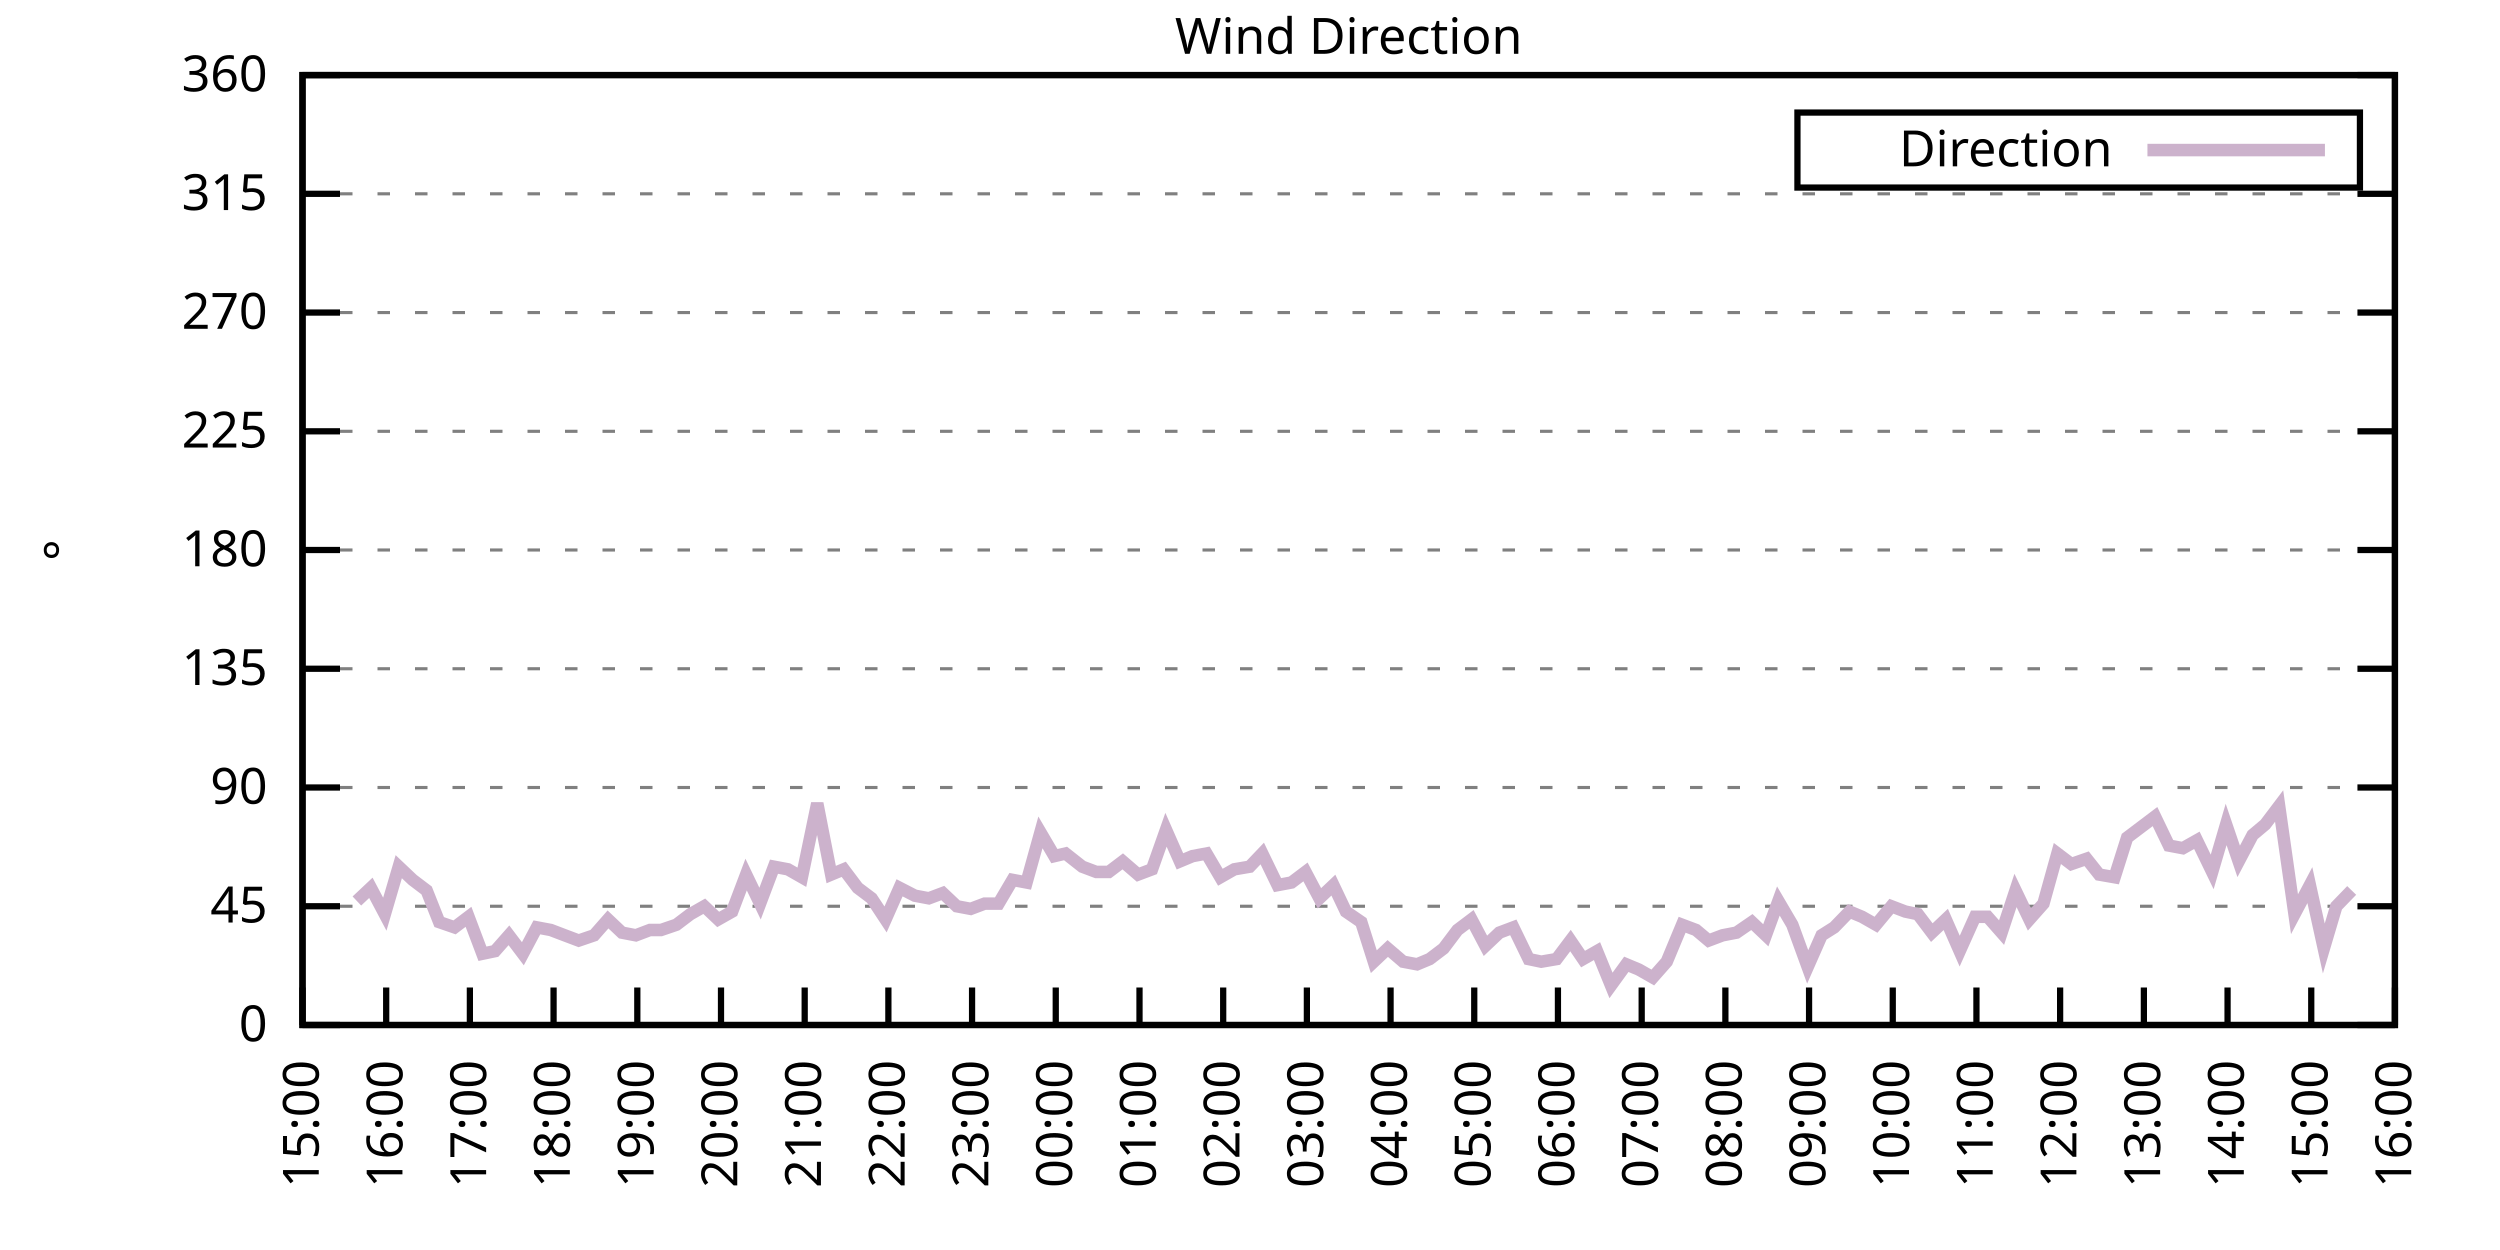
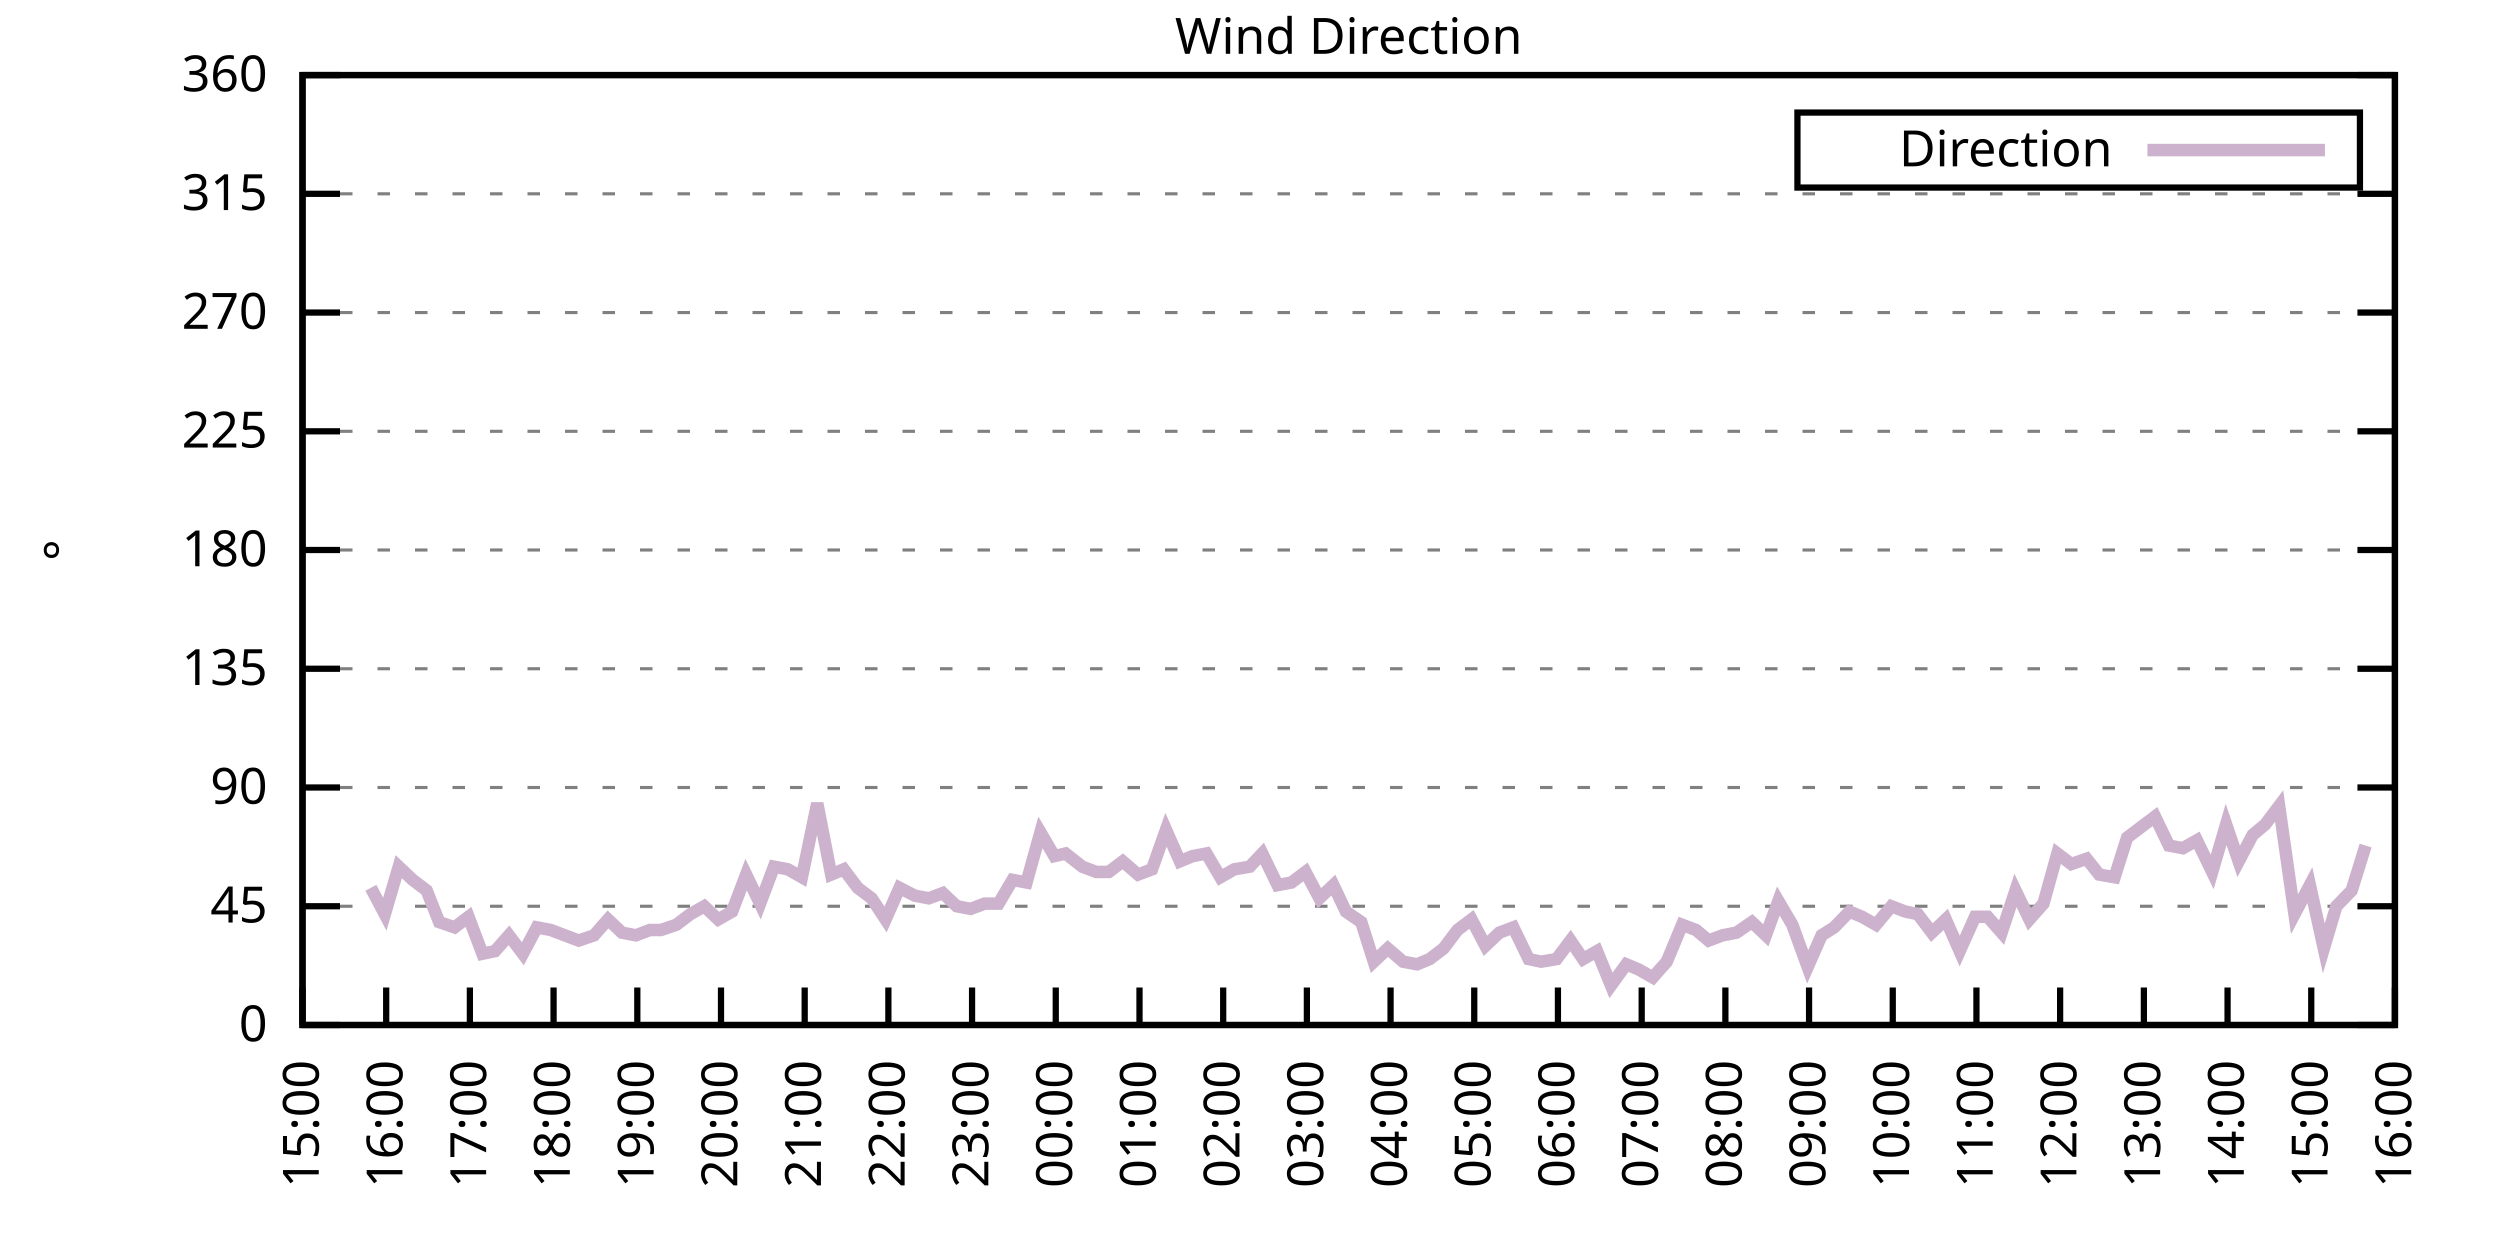
<svg xmlns="http://www.w3.org/2000/svg" xmlns:xlink="http://www.w3.org/1999/xlink" width="400" height="200" viewBox="0 0 400 200">
  <g id="gnuplot_canvas">
    <rect x="0" y="0" width="400" height="200" fill="none" />
    <defs>
      <circle id="gpDot" r="0.5" stroke-width="0.5" stroke="currentColor" />
      <path id="gpPt0" stroke-width="0.333" stroke="currentColor" d="M-1,0 h2 M0,-1 v2" />
      <path id="gpPt1" stroke-width="0.333" stroke="currentColor" d="M-1,-1 L1,1 M1,-1 L-1,1" />
      <path id="gpPt2" stroke-width="0.333" stroke="currentColor" d="M-1,0 L1,0 M0,-1 L0,1 M-1,-1 L1,1 M-1,1 L1,-1" />
      <rect id="gpPt3" stroke-width="0.333" stroke="currentColor" x="-1" y="-1" width="2" height="2" />
      <rect id="gpPt4" stroke-width="0.333" stroke="currentColor" fill="currentColor" x="-1" y="-1" width="2" height="2" />
      <circle id="gpPt5" stroke-width="0.333" stroke="currentColor" cx="0" cy="0" r="1" />
      <use xlink:href="#gpPt5" id="gpPt6" fill="currentColor" stroke="none" />
      <path id="gpPt7" stroke-width="0.333" stroke="currentColor" d="M0,-1.33 L-1.33,0.67 L1.33,0.67 z" />
      <use xlink:href="#gpPt7" id="gpPt8" fill="currentColor" stroke="none" />
      <use xlink:href="#gpPt7" id="gpPt9" stroke="currentColor" transform="rotate(180)" />
      <use xlink:href="#gpPt9" id="gpPt10" fill="currentColor" stroke="none" />
      <use xlink:href="#gpPt3" id="gpPt11" stroke="currentColor" transform="rotate(45)" />
      <use xlink:href="#gpPt11" id="gpPt12" fill="currentColor" stroke="none" />
      <path id="gpPt13" stroke-width="0.333" stroke="currentColor" d="M0,1.330 L1.265,0.411 L0.782,-1.067 L-0.782,-1.076 L-1.265,0.411 z" />
      <use xlink:href="#gpPt13" id="gpPt14" fill="currentColor" stroke="none" />
      <filter id="textbox" filterUnits="objectBoundingBox" x="0" y="0" height="1" width="1">
        <feFlood flood-color="white" flood-opacity="1" result="bgnd" />
        <feComposite in="SourceGraphic" in2="bgnd" operator="atop" />
      </filter>
      <filter id="greybox" filterUnits="objectBoundingBox" x="0" y="0" height="1" width="1">
        <feFlood flood-color="lightgrey" flood-opacity="1" result="grey" />
        <feComposite in="SourceGraphic" in2="grey" operator="atop" />
      </filter>
    </defs>
    <g fill="none" color="white" stroke="currentColor" stroke-width="1.00" stroke-linecap="butt" stroke-linejoin="miter">
</g>
    <g fill="none" color="black" stroke="currentColor" stroke-width="1.00" stroke-linecap="butt" stroke-linejoin="miter">
      <g stroke="none" shape-rendering="crispEdges">
        <polygon fill="rgb(255, 255, 255)" points="48.40,164.00 383.18,164.00 383.18,12.02 48.40,12.02 " />
      </g>
    </g>
    <g fill="none" color="black" stroke="currentColor" stroke-width="1.00" stroke-linecap="butt" stroke-linejoin="miter">
</g>
    <g fill="none" color="black" stroke="black" stroke-width="0.50" stroke-linecap="butt" stroke-linejoin="miter">
</g>
    <g fill="none" color="gray" stroke="currentColor" stroke-width="0.50" stroke-linecap="butt" stroke-linejoin="miter">
      <path stroke="gray" stroke-dasharray="2,4" class="gridline" d="M48.40,164.00 L383.19,164.00  " />
    </g>
    <g fill="none" color="gray" stroke="gray" stroke-width="1.00" stroke-linecap="butt" stroke-linejoin="miter">
</g>
    <g fill="none" color="black" stroke="currentColor" stroke-width="1.00" stroke-linecap="butt" stroke-linejoin="miter">
      <path stroke="black" d="M48.40,164.00 L54.40,164.00 M383.19,164.00 L377.19,164.00  " />
      <g transform="translate(42.80,166.60)" stroke="none" fill="black" font-family="Sans" font-size="8.00" text-anchor="end">
        <text>
          <tspan font-family="Sans"> 0</tspan>
        </text>
      </g>
    </g>
    <g fill="none" color="black" stroke="currentColor" stroke-width="1.00" stroke-linecap="butt" stroke-linejoin="miter">
</g>
    <g fill="none" color="black" stroke="black" stroke-width="0.50" stroke-linecap="butt" stroke-linejoin="miter">
</g>
    <g fill="none" color="gray" stroke="currentColor" stroke-width="0.50" stroke-linecap="butt" stroke-linejoin="miter">
      <path stroke="gray" stroke-dasharray="2,4" class="gridline" d="M48.40,145.00 L383.19,145.00  " />
    </g>
    <g fill="none" color="gray" stroke="gray" stroke-width="1.00" stroke-linecap="butt" stroke-linejoin="miter">
</g>
    <g fill="none" color="black" stroke="currentColor" stroke-width="1.00" stroke-linecap="butt" stroke-linejoin="miter">
      <path stroke="black" d="M48.40,145.00 L54.40,145.00 M383.19,145.00 L377.19,145.00  " />
      <g transform="translate(42.80,147.60)" stroke="none" fill="black" font-family="Sans" font-size="8.00" text-anchor="end">
        <text>
          <tspan font-family="Sans"> 45</tspan>
        </text>
      </g>
    </g>
    <g fill="none" color="black" stroke="currentColor" stroke-width="1.00" stroke-linecap="butt" stroke-linejoin="miter">
</g>
    <g fill="none" color="black" stroke="black" stroke-width="0.50" stroke-linecap="butt" stroke-linejoin="miter">
</g>
    <g fill="none" color="gray" stroke="currentColor" stroke-width="0.50" stroke-linecap="butt" stroke-linejoin="miter">
      <path stroke="gray" stroke-dasharray="2,4" class="gridline" d="M48.40,126.00 L383.19,126.00  " />
    </g>
    <g fill="none" color="gray" stroke="gray" stroke-width="1.00" stroke-linecap="butt" stroke-linejoin="miter">
</g>
    <g fill="none" color="black" stroke="currentColor" stroke-width="1.00" stroke-linecap="butt" stroke-linejoin="miter">
      <path stroke="black" d="M48.40,126.00 L54.40,126.00 M383.19,126.00 L377.19,126.00  " />
      <g transform="translate(42.80,128.60)" stroke="none" fill="black" font-family="Sans" font-size="8.00" text-anchor="end">
        <text>
          <tspan font-family="Sans"> 90</tspan>
        </text>
      </g>
    </g>
    <g fill="none" color="black" stroke="currentColor" stroke-width="1.00" stroke-linecap="butt" stroke-linejoin="miter">
</g>
    <g fill="none" color="black" stroke="black" stroke-width="0.50" stroke-linecap="butt" stroke-linejoin="miter">
</g>
    <g fill="none" color="gray" stroke="currentColor" stroke-width="0.50" stroke-linecap="butt" stroke-linejoin="miter">
      <path stroke="gray" stroke-dasharray="2,4" class="gridline" d="M48.40,107.00 L383.19,107.00  " />
    </g>
    <g fill="none" color="gray" stroke="gray" stroke-width="1.00" stroke-linecap="butt" stroke-linejoin="miter">
</g>
    <g fill="none" color="black" stroke="currentColor" stroke-width="1.00" stroke-linecap="butt" stroke-linejoin="miter">
      <path stroke="black" d="M48.40,107.00 L54.40,107.00 M383.19,107.00 L377.19,107.00  " />
      <g transform="translate(42.80,109.60)" stroke="none" fill="black" font-family="Sans" font-size="8.00" text-anchor="end">
        <text>
          <tspan font-family="Sans"> 135</tspan>
        </text>
      </g>
    </g>
    <g fill="none" color="black" stroke="currentColor" stroke-width="1.00" stroke-linecap="butt" stroke-linejoin="miter">
</g>
    <g fill="none" color="black" stroke="black" stroke-width="0.50" stroke-linecap="butt" stroke-linejoin="miter">
</g>
    <g fill="none" color="gray" stroke="currentColor" stroke-width="0.50" stroke-linecap="butt" stroke-linejoin="miter">
      <path stroke="gray" stroke-dasharray="2,4" class="gridline" d="M48.40,88.00 L383.19,88.00  " />
    </g>
    <g fill="none" color="gray" stroke="gray" stroke-width="1.00" stroke-linecap="butt" stroke-linejoin="miter">
</g>
    <g fill="none" color="black" stroke="currentColor" stroke-width="1.00" stroke-linecap="butt" stroke-linejoin="miter">
      <path stroke="black" d="M48.40,88.00 L54.40,88.00 M383.19,88.00 L377.19,88.00  " />
      <g transform="translate(42.80,90.60)" stroke="none" fill="black" font-family="Sans" font-size="8.00" text-anchor="end">
        <text>
          <tspan font-family="Sans"> 180</tspan>
        </text>
      </g>
    </g>
    <g fill="none" color="black" stroke="currentColor" stroke-width="1.00" stroke-linecap="butt" stroke-linejoin="miter">
</g>
    <g fill="none" color="black" stroke="black" stroke-width="0.50" stroke-linecap="butt" stroke-linejoin="miter">
</g>
    <g fill="none" color="gray" stroke="currentColor" stroke-width="0.50" stroke-linecap="butt" stroke-linejoin="miter">
      <path stroke="gray" stroke-dasharray="2,4" class="gridline" d="M48.40,69.01 L383.19,69.01  " />
    </g>
    <g fill="none" color="gray" stroke="gray" stroke-width="1.00" stroke-linecap="butt" stroke-linejoin="miter">
</g>
    <g fill="none" color="black" stroke="currentColor" stroke-width="1.00" stroke-linecap="butt" stroke-linejoin="miter">
      <path stroke="black" d="M48.40,69.01 L54.40,69.01 M383.19,69.01 L377.19,69.01  " />
      <g transform="translate(42.80,71.61)" stroke="none" fill="black" font-family="Sans" font-size="8.00" text-anchor="end">
        <text>
          <tspan font-family="Sans"> 225</tspan>
        </text>
      </g>
    </g>
    <g fill="none" color="black" stroke="currentColor" stroke-width="1.00" stroke-linecap="butt" stroke-linejoin="miter">
</g>
    <g fill="none" color="black" stroke="black" stroke-width="0.50" stroke-linecap="butt" stroke-linejoin="miter">
</g>
    <g fill="none" color="gray" stroke="currentColor" stroke-width="0.50" stroke-linecap="butt" stroke-linejoin="miter">
      <path stroke="gray" stroke-dasharray="2,4" class="gridline" d="M48.40,50.01 L383.19,50.01  " />
    </g>
    <g fill="none" color="gray" stroke="gray" stroke-width="1.00" stroke-linecap="butt" stroke-linejoin="miter">
</g>
    <g fill="none" color="black" stroke="currentColor" stroke-width="1.00" stroke-linecap="butt" stroke-linejoin="miter">
      <path stroke="black" d="M48.40,50.01 L54.40,50.01 M383.19,50.01 L377.19,50.01  " />
      <g transform="translate(42.80,52.61)" stroke="none" fill="black" font-family="Sans" font-size="8.00" text-anchor="end">
        <text>
          <tspan font-family="Sans"> 270</tspan>
        </text>
      </g>
    </g>
    <g fill="none" color="black" stroke="currentColor" stroke-width="1.00" stroke-linecap="butt" stroke-linejoin="miter">
</g>
    <g fill="none" color="black" stroke="black" stroke-width="0.50" stroke-linecap="butt" stroke-linejoin="miter">
</g>
    <g fill="none" color="gray" stroke="currentColor" stroke-width="0.50" stroke-linecap="butt" stroke-linejoin="miter">
      <path stroke="gray" stroke-dasharray="2,4" class="gridline" d="M48.40,31.01 L383.19,31.01  " />
    </g>
    <g fill="none" color="gray" stroke="gray" stroke-width="1.00" stroke-linecap="butt" stroke-linejoin="miter">
</g>
    <g fill="none" color="black" stroke="currentColor" stroke-width="1.00" stroke-linecap="butt" stroke-linejoin="miter">
      <path stroke="black" d="M48.40,31.01 L54.40,31.01 M383.19,31.01 L377.19,31.01  " />
      <g transform="translate(42.80,33.61)" stroke="none" fill="black" font-family="Sans" font-size="8.00" text-anchor="end">
        <text>
          <tspan font-family="Sans"> 315</tspan>
        </text>
      </g>
    </g>
    <g fill="none" color="black" stroke="currentColor" stroke-width="1.00" stroke-linecap="butt" stroke-linejoin="miter">
</g>
    <g fill="none" color="black" stroke="black" stroke-width="0.50" stroke-linecap="butt" stroke-linejoin="miter">
</g>
    <g fill="none" color="gray" stroke="currentColor" stroke-width="0.50" stroke-linecap="butt" stroke-linejoin="miter">
      <path stroke="gray" stroke-dasharray="2,4" class="gridline" d="M48.40,12.01 L383.19,12.01  " />
    </g>
    <g fill="none" color="gray" stroke="gray" stroke-width="1.00" stroke-linecap="butt" stroke-linejoin="miter">
</g>
    <g fill="none" color="black" stroke="currentColor" stroke-width="1.00" stroke-linecap="butt" stroke-linejoin="miter">
      <path stroke="black" d="M48.40,12.01 L54.40,12.01 M383.19,12.01 L377.19,12.01  " />
      <g transform="translate(42.80,14.61)" stroke="none" fill="black" font-family="Sans" font-size="8.00" text-anchor="end">
        <text>
          <tspan font-family="Sans"> 360</tspan>
        </text>
      </g>
    </g>
    <g fill="none" color="black" stroke="currentColor" stroke-width="1.00" stroke-linecap="butt" stroke-linejoin="miter">
      <path stroke="black" d="M48.40,164.00 L48.40,158.00  " />
      <g transform="translate(51.00,169.60) rotate(270.00)" stroke="none" fill="black" font-family="Sans" font-size="8.00" text-anchor="end">
        <text>
          <tspan font-family="Sans">15:00</tspan>
        </text>
      </g>
    </g>
    <g fill="none" color="black" stroke="currentColor" stroke-width="1.00" stroke-linecap="butt" stroke-linejoin="miter">
      <path stroke="black" d="M61.79,164.00 L61.79,158.00  " />
      <g transform="translate(64.39,169.60) rotate(270.00)" stroke="none" fill="black" font-family="Sans" font-size="8.00" text-anchor="end">
        <text>
          <tspan font-family="Sans">16:00</tspan>
        </text>
      </g>
    </g>
    <g fill="none" color="black" stroke="currentColor" stroke-width="1.00" stroke-linecap="butt" stroke-linejoin="miter">
      <path stroke="black" d="M75.18,164.00 L75.18,158.00  " />
      <g transform="translate(77.78,169.60) rotate(270.00)" stroke="none" fill="black" font-family="Sans" font-size="8.00" text-anchor="end">
        <text>
          <tspan font-family="Sans">17:00</tspan>
        </text>
      </g>
    </g>
    <g fill="none" color="black" stroke="currentColor" stroke-width="1.00" stroke-linecap="butt" stroke-linejoin="miter">
      <path stroke="black" d="M88.57,164.00 L88.57,158.00  " />
      <g transform="translate(91.17,169.60) rotate(270.00)" stroke="none" fill="black" font-family="Sans" font-size="8.00" text-anchor="end">
        <text>
          <tspan font-family="Sans">18:00</tspan>
        </text>
      </g>
    </g>
    <g fill="none" color="black" stroke="currentColor" stroke-width="1.00" stroke-linecap="butt" stroke-linejoin="miter">
      <path stroke="black" d="M101.97,164.00 L101.97,158.00  " />
      <g transform="translate(104.57,169.60) rotate(270.00)" stroke="none" fill="black" font-family="Sans" font-size="8.00" text-anchor="end">
        <text>
          <tspan font-family="Sans">19:00</tspan>
        </text>
      </g>
    </g>
    <g fill="none" color="black" stroke="currentColor" stroke-width="1.00" stroke-linecap="butt" stroke-linejoin="miter">
      <path stroke="black" d="M115.36,164.00 L115.36,158.00  " />
      <g transform="translate(117.96,169.60) rotate(270.00)" stroke="none" fill="black" font-family="Sans" font-size="8.00" text-anchor="end">
        <text>
          <tspan font-family="Sans">20:00</tspan>
        </text>
      </g>
    </g>
    <g fill="none" color="black" stroke="currentColor" stroke-width="1.00" stroke-linecap="butt" stroke-linejoin="miter">
      <path stroke="black" d="M128.75,164.00 L128.75,158.00  " />
      <g transform="translate(131.35,169.60) rotate(270.00)" stroke="none" fill="black" font-family="Sans" font-size="8.00" text-anchor="end">
        <text>
          <tspan font-family="Sans">21:00</tspan>
        </text>
      </g>
    </g>
    <g fill="none" color="black" stroke="currentColor" stroke-width="1.00" stroke-linecap="butt" stroke-linejoin="miter">
      <path stroke="black" d="M142.14,164.00 L142.14,158.00  " />
      <g transform="translate(144.74,169.60) rotate(270.00)" stroke="none" fill="black" font-family="Sans" font-size="8.00" text-anchor="end">
        <text>
          <tspan font-family="Sans">22:00</tspan>
        </text>
      </g>
    </g>
    <g fill="none" color="black" stroke="currentColor" stroke-width="1.00" stroke-linecap="butt" stroke-linejoin="miter">
      <path stroke="black" d="M155.53,164.00 L155.53,158.00  " />
      <g transform="translate(158.13,169.60) rotate(270.00)" stroke="none" fill="black" font-family="Sans" font-size="8.00" text-anchor="end">
        <text>
          <tspan font-family="Sans">23:00</tspan>
        </text>
      </g>
    </g>
    <g fill="none" color="black" stroke="currentColor" stroke-width="1.00" stroke-linecap="butt" stroke-linejoin="miter">
      <path stroke="black" d="M168.92,164.00 L168.92,158.00  " />
      <g transform="translate(171.52,169.60) rotate(270.00)" stroke="none" fill="black" font-family="Sans" font-size="8.00" text-anchor="end">
        <text>
          <tspan font-family="Sans">00:00</tspan>
        </text>
      </g>
    </g>
    <g fill="none" color="black" stroke="currentColor" stroke-width="1.00" stroke-linecap="butt" stroke-linejoin="miter">
      <path stroke="black" d="M182.32,164.00 L182.32,158.00  " />
      <g transform="translate(184.92,169.60) rotate(270.00)" stroke="none" fill="black" font-family="Sans" font-size="8.00" text-anchor="end">
        <text>
          <tspan font-family="Sans">01:00</tspan>
        </text>
      </g>
    </g>
    <g fill="none" color="black" stroke="currentColor" stroke-width="1.00" stroke-linecap="butt" stroke-linejoin="miter">
      <path stroke="black" d="M195.71,164.00 L195.71,158.00  " />
      <g transform="translate(198.31,169.60) rotate(270.00)" stroke="none" fill="black" font-family="Sans" font-size="8.00" text-anchor="end">
        <text>
          <tspan font-family="Sans">02:00</tspan>
        </text>
      </g>
    </g>
    <g fill="none" color="black" stroke="currentColor" stroke-width="1.00" stroke-linecap="butt" stroke-linejoin="miter">
      <path stroke="black" d="M209.10,164.00 L209.10,158.00  " />
      <g transform="translate(211.70,169.60) rotate(270.00)" stroke="none" fill="black" font-family="Sans" font-size="8.00" text-anchor="end">
        <text>
          <tspan font-family="Sans">03:00</tspan>
        </text>
      </g>
    </g>
    <g fill="none" color="black" stroke="currentColor" stroke-width="1.00" stroke-linecap="butt" stroke-linejoin="miter">
      <path stroke="black" d="M222.49,164.00 L222.49,158.00  " />
      <g transform="translate(225.09,169.60) rotate(270.00)" stroke="none" fill="black" font-family="Sans" font-size="8.00" text-anchor="end">
        <text>
          <tspan font-family="Sans">04:00</tspan>
        </text>
      </g>
    </g>
    <g fill="none" color="black" stroke="currentColor" stroke-width="1.00" stroke-linecap="butt" stroke-linejoin="miter">
      <path stroke="black" d="M235.88,164.00 L235.88,158.00  " />
      <g transform="translate(238.48,169.60) rotate(270.00)" stroke="none" fill="black" font-family="Sans" font-size="8.00" text-anchor="end">
        <text>
          <tspan font-family="Sans">05:00</tspan>
        </text>
      </g>
    </g>
    <g fill="none" color="black" stroke="currentColor" stroke-width="1.00" stroke-linecap="butt" stroke-linejoin="miter">
      <path stroke="black" d="M249.27,164.00 L249.27,158.00  " />
      <g transform="translate(251.87,169.60) rotate(270.00)" stroke="none" fill="black" font-family="Sans" font-size="8.00" text-anchor="end">
        <text>
          <tspan font-family="Sans">06:00</tspan>
        </text>
      </g>
    </g>
    <g fill="none" color="black" stroke="currentColor" stroke-width="1.00" stroke-linecap="butt" stroke-linejoin="miter">
      <path stroke="black" d="M262.67,164.00 L262.67,158.00  " />
      <g transform="translate(265.27,169.60) rotate(270.00)" stroke="none" fill="black" font-family="Sans" font-size="8.00" text-anchor="end">
        <text>
          <tspan font-family="Sans">07:00</tspan>
        </text>
      </g>
    </g>
    <g fill="none" color="black" stroke="currentColor" stroke-width="1.00" stroke-linecap="butt" stroke-linejoin="miter">
      <path stroke="black" d="M276.06,164.00 L276.06,158.00  " />
      <g transform="translate(278.66,169.60) rotate(270.00)" stroke="none" fill="black" font-family="Sans" font-size="8.00" text-anchor="end">
        <text>
          <tspan font-family="Sans">08:00</tspan>
        </text>
      </g>
    </g>
    <g fill="none" color="black" stroke="currentColor" stroke-width="1.00" stroke-linecap="butt" stroke-linejoin="miter">
      <path stroke="black" d="M289.45,164.00 L289.45,158.00  " />
      <g transform="translate(292.05,169.60) rotate(270.00)" stroke="none" fill="black" font-family="Sans" font-size="8.00" text-anchor="end">
        <text>
          <tspan font-family="Sans">09:00</tspan>
        </text>
      </g>
    </g>
    <g fill="none" color="black" stroke="currentColor" stroke-width="1.00" stroke-linecap="butt" stroke-linejoin="miter">
      <path stroke="black" d="M302.84,164.00 L302.84,158.00  " />
      <g transform="translate(305.44,169.60) rotate(270.00)" stroke="none" fill="black" font-family="Sans" font-size="8.00" text-anchor="end">
        <text>
          <tspan font-family="Sans">10:00</tspan>
        </text>
      </g>
    </g>
    <g fill="none" color="black" stroke="currentColor" stroke-width="1.00" stroke-linecap="butt" stroke-linejoin="miter">
      <path stroke="black" d="M316.23,164.00 L316.23,158.00  " />
      <g transform="translate(318.83,169.60) rotate(270.00)" stroke="none" fill="black" font-family="Sans" font-size="8.00" text-anchor="end">
        <text>
          <tspan font-family="Sans">11:00</tspan>
        </text>
      </g>
    </g>
    <g fill="none" color="black" stroke="currentColor" stroke-width="1.00" stroke-linecap="butt" stroke-linejoin="miter">
      <path stroke="black" d="M329.62,164.00 L329.62,158.00  " />
      <g transform="translate(332.22,169.60) rotate(270.00)" stroke="none" fill="black" font-family="Sans" font-size="8.00" text-anchor="end">
        <text>
          <tspan font-family="Sans">12:00</tspan>
        </text>
      </g>
    </g>
    <g fill="none" color="black" stroke="currentColor" stroke-width="1.00" stroke-linecap="butt" stroke-linejoin="miter">
      <path stroke="black" d="M343.02,164.00 L343.02,158.00  " />
      <g transform="translate(345.62,169.60) rotate(270.00)" stroke="none" fill="black" font-family="Sans" font-size="8.00" text-anchor="end">
        <text>
          <tspan font-family="Sans">13:00</tspan>
        </text>
      </g>
    </g>
    <g fill="none" color="black" stroke="currentColor" stroke-width="1.00" stroke-linecap="butt" stroke-linejoin="miter">
      <path stroke="black" d="M356.41,164.00 L356.41,158.00  " />
      <g transform="translate(359.01,169.60) rotate(270.00)" stroke="none" fill="black" font-family="Sans" font-size="8.00" text-anchor="end">
        <text>
          <tspan font-family="Sans">14:00</tspan>
        </text>
      </g>
    </g>
    <g fill="none" color="black" stroke="currentColor" stroke-width="1.00" stroke-linecap="butt" stroke-linejoin="miter">
      <path stroke="black" d="M369.80,164.00 L369.80,158.00  " />
      <g transform="translate(372.40,169.60) rotate(270.00)" stroke="none" fill="black" font-family="Sans" font-size="8.00" text-anchor="end">
        <text>
          <tspan font-family="Sans">15:00</tspan>
        </text>
      </g>
    </g>
    <g fill="none" color="black" stroke="currentColor" stroke-width="1.00" stroke-linecap="butt" stroke-linejoin="miter">
      <path stroke="black" d="M383.19,164.00 L383.19,158.00  " />
      <g transform="translate(385.79,169.60) rotate(270.00)" stroke="none" fill="black" font-family="Sans" font-size="8.00" text-anchor="end">
        <text>
          <tspan font-family="Sans">16:00</tspan>
        </text>
      </g>
    </g>
    <g fill="none" color="black" stroke="currentColor" stroke-width="1.00" stroke-linecap="butt" stroke-linejoin="miter">
</g>
    <g fill="none" color="black" stroke="currentColor" stroke-width="1.00" stroke-linecap="butt" stroke-linejoin="miter">
      <path stroke="black" d="M48.40,12.01 L48.40,164.00 L383.19,164.00 L383.19,12.01 L48.40,12.01 Z  " />
    </g>
    <g fill="none" color="black" stroke="currentColor" stroke-width="1.00" stroke-linecap="butt" stroke-linejoin="miter">
</g>
    <g fill="none" color="black" stroke="currentColor" stroke-width="1.00" stroke-linecap="butt" stroke-linejoin="miter">
      <path stroke="black" d="M287.59,30.01 L287.59,18.01 L377.59,18.01 L377.59,30.01 L287.59,30.01 Z  " />
    </g>
    <g id="Wind_direction_plot_1">
      <g fill="none" color="white" stroke="black" stroke-width="2.00" stroke-linecap="butt" stroke-linejoin="miter">
</g>
      <g fill="none" color="black" stroke="currentColor" stroke-width="2.00" stroke-linecap="butt" stroke-linejoin="miter">
        <g transform="translate(337.99,26.61)" stroke="none" fill="black" font-family="Sans" font-size="8.00" text-anchor="end">
          <text>
            <tspan font-family="Sans">Direction</tspan>
          </text>
        </g>
      </g>
      <g fill="none" color="black" stroke="currentColor" stroke-width="2.00" stroke-linecap="butt" stroke-linejoin="miter">
-         <path stroke="rgb(204, 178, 204)" d="M343.59,24.01 L371.99,24.01 M57.10,144.16 L59.34,142.05 L61.57,146.27 L63.80,138.67 L66.03,140.78 L68.26,142.47   L70.27,147.53 L72.73,148.38 L74.96,146.69 L77.19,152.60 L79.20,152.18 L81.43,149.65 L83.66,152.60 L85.90,148.38   L88.13,148.80 L90.36,149.65 L92.59,150.49 L95.05,149.65 L97.28,147.11 L99.51,149.22 L101.74,149.65 L103.98,148.80   L105.76,148.80 L108.22,147.96 L110.45,146.27 L112.68,145.00 L114.91,147.11 L117.14,145.85 L119.38,139.93 L121.61,144.58   L123.84,138.67 L126.07,139.09 L128.30,140.36 L130.76,128.54 L132.99,139.93 L135.00,139.09 L137.23,142.05 L139.46,143.73   L141.69,147.11 L143.93,142.05 L146.38,143.31 L148.61,143.73 L150.85,142.89 L153.08,145.00 L155.31,145.42 L157.54,144.58   L159.77,144.58 L162.01,140.78 L164.24,141.20 L166.47,133.18 L168.70,136.98 L170.49,136.56 L173.17,138.67 L175.40,139.51   L177.41,139.51 L179.64,137.82 L182.09,139.93 L184.32,139.09 L186.56,132.76 L188.79,137.82 L190.80,136.98 L193.03,136.56   L195.26,140.36 L197.49,139.09 L199.95,138.67 L201.96,136.56 L204.41,141.62 L206.64,141.20 L208.88,139.51 L211.11,143.73   L213.34,141.62 L215.35,145.85 L217.80,147.53 L219.81,153.87 L222.04,151.76 L224.50,153.87 L226.73,154.29 L228.74,153.45   L230.97,151.76 L233.20,148.80 L235.44,147.11 L237.67,151.33 L239.90,149.22 L242.13,148.38 L244.59,153.45 L246.60,153.87   L249.05,153.45 L251.28,150.49 L253.29,153.45 L255.52,152.18 L257.76,157.67 L260.21,154.29 L262.22,155.13 L264.45,156.40   L266.68,153.87 L269.14,147.96 L271.37,148.80 L273.38,150.49 L275.61,149.65 L277.84,149.22 L280.30,147.53 L282.53,149.65   L284.54,144.16 L286.77,147.96 L289.23,154.71 L291.46,149.65 L293.47,148.38 L295.92,145.85 L297.93,146.69 L300.16,147.96   L302.62,145.00 L304.85,145.85 L306.86,146.27 L309.09,149.22 L311.32,147.11 L313.55,152.18 L316.01,146.69 L318.02,146.69   L320.25,149.22 L322.48,142.47 L324.71,147.11 L326.95,144.58 L329.18,136.56 L331.41,138.25 L333.86,137.40 L335.87,139.93   L338.33,140.36 L340.34,134.02 L344.80,130.65 L347.03,135.29 L349.26,135.71 L351.50,134.45 L353.95,139.51 L356.18,131.91   L358.19,137.82 L360.42,133.60 L362.43,131.91 L364.66,128.96 L367.12,146.27 L369.58,141.62 L371.81,151.76 L373.82,145.00   L376.27,142.47  " />
+         <path stroke="rgb(204, 178, 204)" d="M343.59,24.01 L371.99,24.01 M59.34,142.05 L61.57,146.27 L63.80,138.67 L66.03,140.78 L68.26,142.47 L70.27,147.53   L72.73,148.38 L74.96,146.69 L77.19,152.60 L79.20,152.18 L81.43,149.65 L83.66,152.60 L85.90,148.38 L88.13,148.80   L90.36,149.65 L92.59,150.49 L95.05,149.65 L97.28,147.11 L99.51,149.22 L101.74,149.65 L103.98,148.80 L105.76,148.80   L108.22,147.96 L110.45,146.27 L112.68,145.00 L114.91,147.11 L117.14,145.85 L119.38,139.93 L121.61,144.58 L123.84,138.67   L126.07,139.09 L128.30,140.36 L130.76,128.54 L132.99,139.93 L135.00,139.09 L137.23,142.05 L139.46,143.73 L141.69,147.11   L143.93,142.05 L146.38,143.31 L148.61,143.73 L150.85,142.89 L153.08,145.00 L155.31,145.42 L157.54,144.58 L159.77,144.58   L162.01,140.78 L164.24,141.20 L166.47,133.18 L168.70,136.98 L170.49,136.56 L173.17,138.67 L175.40,139.51 L177.41,139.51   L179.64,137.82 L182.09,139.93 L184.32,139.09 L186.56,132.76 L188.79,137.82 L190.80,136.98 L193.03,136.56 L195.26,140.36   L197.49,139.09 L199.95,138.67 L201.96,136.56 L204.41,141.62 L206.64,141.20 L208.88,139.51 L211.11,143.73 L213.34,141.62   L215.35,145.85 L217.80,147.53 L219.81,153.87 L222.04,151.76 L224.50,153.87 L226.73,154.29 L228.74,153.45 L230.97,151.76   L233.20,148.80 L235.44,147.11 L237.67,151.33 L239.90,149.22 L242.13,148.38 L244.59,153.45 L246.60,153.87 L249.05,153.45   L251.28,150.49 L253.29,153.45 L255.52,152.18 L257.76,157.67 L260.21,154.29 L262.22,155.13 L264.45,156.40 L266.68,153.87   L269.14,147.96 L271.37,148.80 L273.38,150.49 L275.61,149.65 L277.84,149.22 L280.30,147.53 L282.53,149.65 L284.54,144.16   L286.77,147.96 L289.23,154.71 L291.46,149.65 L293.47,148.38 L295.92,145.85 L297.93,146.69 L300.16,147.96 L302.62,145.00   L304.85,145.85 L306.86,146.27 L309.09,149.22 L311.32,147.11 L313.55,152.18 L316.01,146.69 L318.02,146.69 L320.25,149.22   L322.48,142.47 L324.71,147.11 L326.95,144.58 L329.18,136.56 L331.41,138.25 L333.86,137.40 L335.87,139.93 L338.33,140.36   L340.34,134.02 L344.80,130.65 L347.03,135.29 L349.26,135.71 L351.50,134.45 L353.95,139.51 L356.18,131.91 L358.19,137.82   L360.42,133.60 L362.43,131.91 L364.66,128.96 L367.12,146.27 L369.58,141.62 L371.81,151.76 L373.82,145.00 L376.27,142.47   L378.50,135.29  " />
      </g>
    </g>
    <g fill="none" color="black" stroke="currentColor" stroke-width="2.00" stroke-linecap="butt" stroke-linejoin="miter">
</g>
    <g fill="none" color="black" stroke="black" stroke-width="1.00" stroke-linecap="butt" stroke-linejoin="miter">
</g>
    <g fill="none" color="black" stroke="currentColor" stroke-width="1.00" stroke-linecap="butt" stroke-linejoin="miter">
      <path stroke="black" d="M48.40,12.01 L48.40,164.00 L383.19,164.00 L383.19,12.01 L48.40,12.01 Z  " />
      <g transform="translate(12.80,88.01) rotate(270.00)" stroke="none" fill="black" font-family="Sans" font-size="8.00" text-anchor="middle">
        <text>
          <tspan font-family="Sans">°</tspan>
        </text>
      </g>
    </g>
    <g fill="none" color="black" stroke="currentColor" stroke-width="1.00" stroke-linecap="butt" stroke-linejoin="miter">
</g>
    <g fill="none" color="black" stroke="currentColor" stroke-width="1.00" stroke-linecap="butt" stroke-linejoin="miter">
      <g transform="translate(215.79,8.61)" stroke="none" fill="black" font-family="Sans" font-size="8.00" text-anchor="middle">
        <text>
          <tspan font-family="Sans">Wind Direction</tspan>
        </text>
      </g>
    </g>
    <g fill="none" color="black" stroke="currentColor" stroke-width="1.00" stroke-linecap="butt" stroke-linejoin="miter">
</g>
  </g>
</svg>
